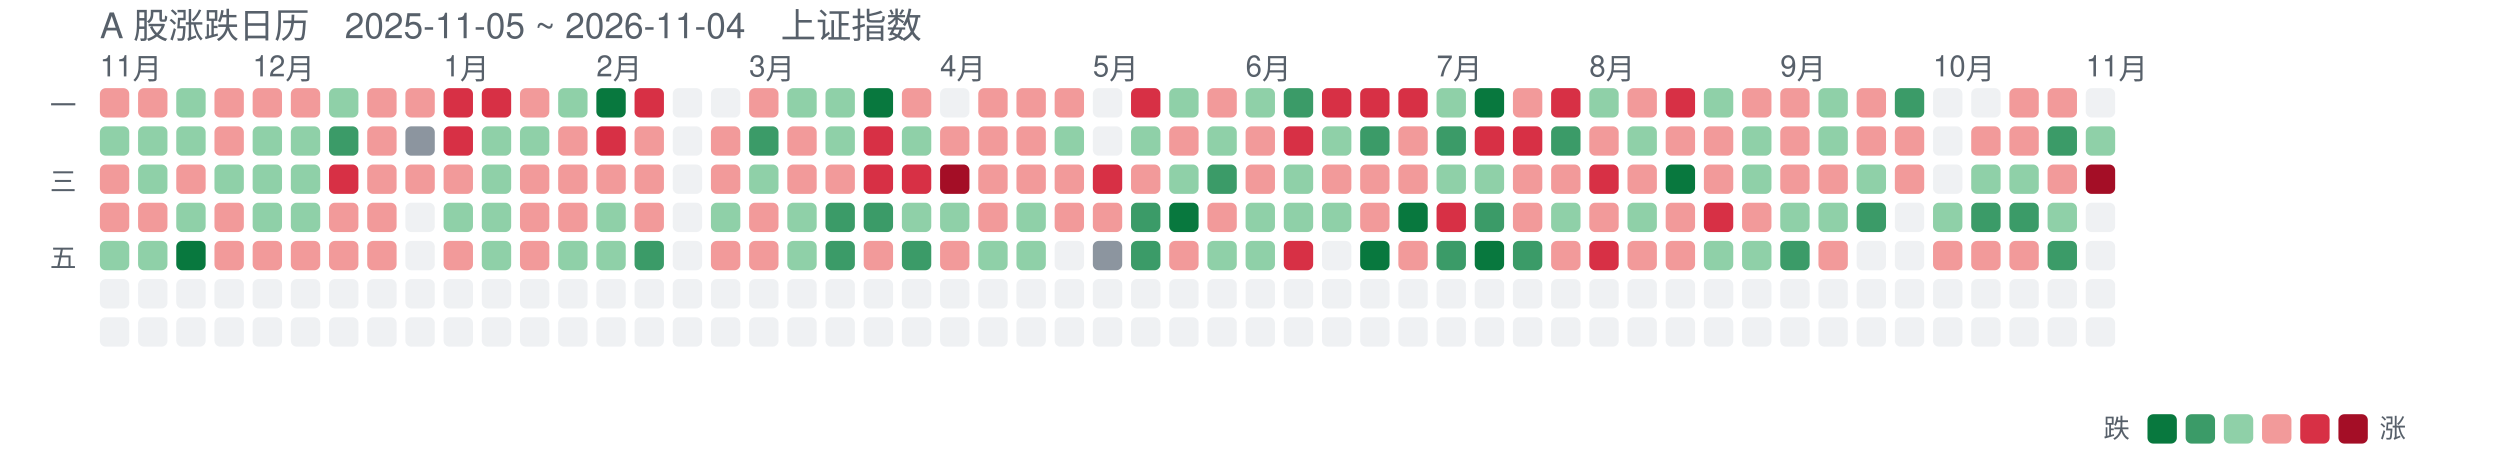
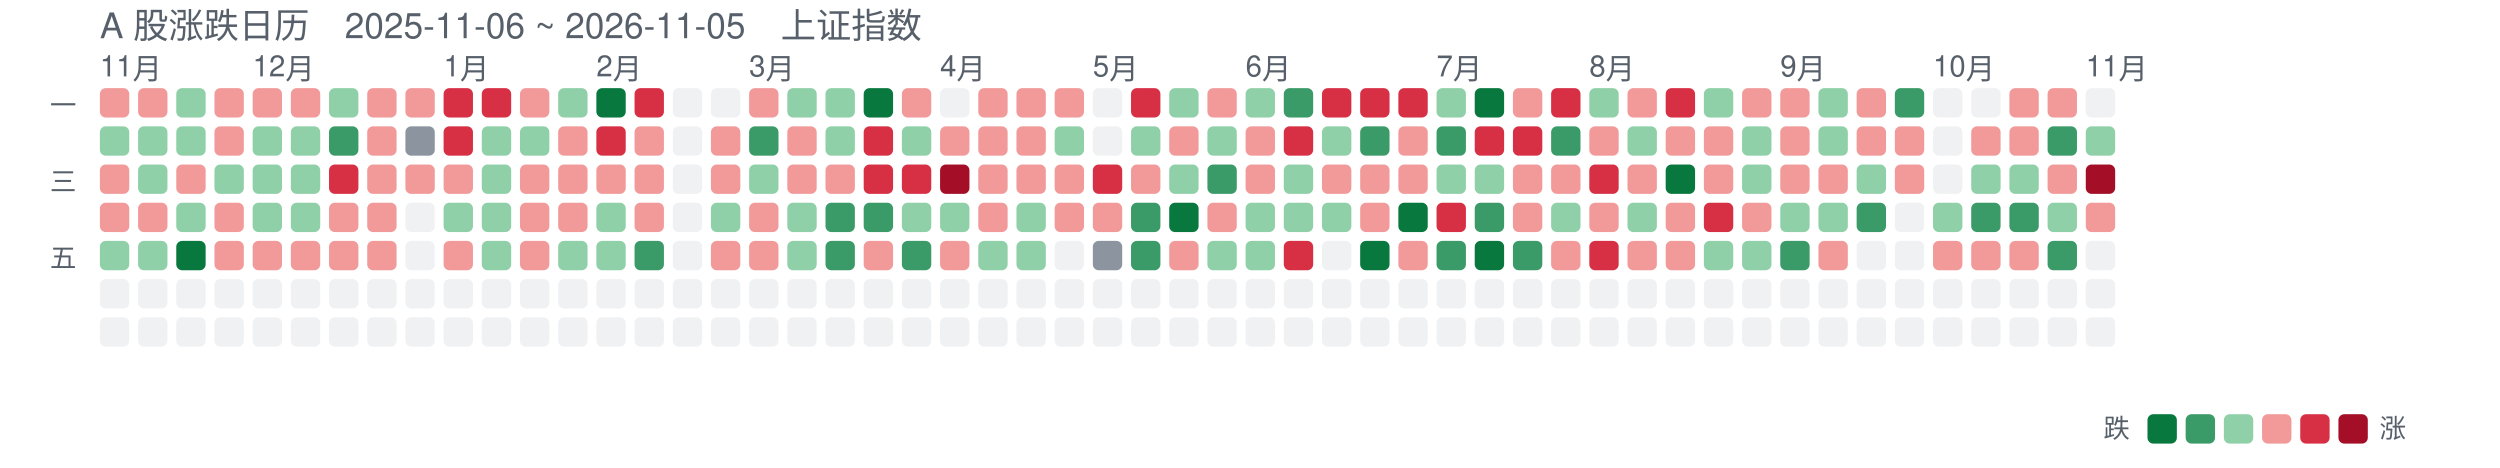
<svg xmlns="http://www.w3.org/2000/svg" width="851" height="159" viewBox="0 0 851 159" font-family="-apple-system,Segoe UI,Helvetica,Arial,sans-serif">
-   <text x="34" y="13" font-size="12" fill="#57606a">A 股涨跌日历　2025-11-05 ~ 2026-11-04　上证指数</text>
+   <text x="34" y="13" font-size="12" fill="#57606a">A 股涨跌日历　2025-11-06 ~ 2026-11-05　上证指数</text>
  <text x="34" y="26" font-size="10" fill="#57606a">11月</text>
  <text x="86" y="26" font-size="10" fill="#57606a">12月</text>
  <text x="151" y="26" font-size="10" fill="#57606a">1月</text>
  <text x="203" y="26" font-size="10" fill="#57606a">2月</text>
  <text x="255" y="26" font-size="10" fill="#57606a">3月</text>
  <text x="320" y="26" font-size="10" fill="#57606a">4月</text>
  <text x="372" y="26" font-size="10" fill="#57606a">5月</text>
  <text x="424" y="26" font-size="10" fill="#57606a">6月</text>
  <text x="489" y="26" font-size="10" fill="#57606a">7月</text>
  <text x="541" y="26" font-size="10" fill="#57606a">8月</text>
  <text x="606" y="26" font-size="10" fill="#57606a">9月</text>
  <text x="658" y="26" font-size="10" fill="#57606a">10月</text>
  <text x="710" y="26" font-size="10" fill="#57606a">11月</text>
  <text x="26" y="39" font-size="9" fill="#57606a" text-anchor="end">一</text>
  <text x="26" y="65" font-size="9" fill="#57606a" text-anchor="end">三</text>
  <text x="26" y="91" font-size="9" fill="#57606a" text-anchor="end">五</text>
  <rect x="34" y="30" width="10" height="10" rx="2" fill="#f29a9a" opacity="1" />
  <rect x="34" y="43" width="10" height="10" rx="2" fill="#8fd0a8" opacity="1" />
  <rect x="34" y="56" width="10" height="10" rx="2" fill="#f29a9a" opacity="1" />
  <rect x="34" y="69" width="10" height="10" rx="2" fill="#f29a9a" opacity="1" />
  <rect x="34" y="82" width="10" height="10" rx="2" fill="#8fd0a8" opacity="1" />
  <rect x="34" y="95" width="10" height="10" rx="2" fill="#d0d7de" opacity="0.35" />
  <rect x="34" y="108" width="10" height="10" rx="2" fill="#d0d7de" opacity="0.35" />
  <rect x="47" y="30" width="10" height="10" rx="2" fill="#f29a9a" opacity="1" />
  <rect x="47" y="43" width="10" height="10" rx="2" fill="#8fd0a8" opacity="1" />
  <rect x="47" y="56" width="10" height="10" rx="2" fill="#8fd0a8" opacity="1" />
  <rect x="47" y="69" width="10" height="10" rx="2" fill="#f29a9a" opacity="1" />
  <rect x="47" y="82" width="10" height="10" rx="2" fill="#8fd0a8" opacity="1" />
  <rect x="47" y="95" width="10" height="10" rx="2" fill="#d0d7de" opacity="0.35" />
  <rect x="47" y="108" width="10" height="10" rx="2" fill="#d0d7de" opacity="0.35" />
  <rect x="60" y="30" width="10" height="10" rx="2" fill="#8fd0a8" opacity="1" />
  <rect x="60" y="43" width="10" height="10" rx="2" fill="#8fd0a8" opacity="1" />
  <rect x="60" y="56" width="10" height="10" rx="2" fill="#f29a9a" opacity="1" />
  <rect x="60" y="69" width="10" height="10" rx="2" fill="#8fd0a8" opacity="1" />
  <rect x="60" y="82" width="10" height="10" rx="2" fill="#08783e" opacity="1" />
  <rect x="60" y="95" width="10" height="10" rx="2" fill="#d0d7de" opacity="0.35" />
  <rect x="60" y="108" width="10" height="10" rx="2" fill="#d0d7de" opacity="0.35" />
  <rect x="73" y="30" width="10" height="10" rx="2" fill="#f29a9a" opacity="1" />
  <rect x="73" y="43" width="10" height="10" rx="2" fill="#f29a9a" opacity="1" />
  <rect x="73" y="56" width="10" height="10" rx="2" fill="#8fd0a8" opacity="1" />
  <rect x="73" y="69" width="10" height="10" rx="2" fill="#f29a9a" opacity="1" />
  <rect x="73" y="82" width="10" height="10" rx="2" fill="#f29a9a" opacity="1" />
  <rect x="73" y="95" width="10" height="10" rx="2" fill="#d0d7de" opacity="0.35" />
  <rect x="73" y="108" width="10" height="10" rx="2" fill="#d0d7de" opacity="0.35" />
  <rect x="86" y="30" width="10" height="10" rx="2" fill="#f29a9a" opacity="1" />
  <rect x="86" y="43" width="10" height="10" rx="2" fill="#8fd0a8" opacity="1" />
  <rect x="86" y="56" width="10" height="10" rx="2" fill="#8fd0a8" opacity="1" />
  <rect x="86" y="69" width="10" height="10" rx="2" fill="#8fd0a8" opacity="1" />
  <rect x="86" y="82" width="10" height="10" rx="2" fill="#f29a9a" opacity="1" />
  <rect x="86" y="95" width="10" height="10" rx="2" fill="#d0d7de" opacity="0.35" />
  <rect x="86" y="108" width="10" height="10" rx="2" fill="#d0d7de" opacity="0.35" />
  <rect x="99" y="30" width="10" height="10" rx="2" fill="#f29a9a" opacity="1" />
  <rect x="99" y="43" width="10" height="10" rx="2" fill="#8fd0a8" opacity="1" />
  <rect x="99" y="56" width="10" height="10" rx="2" fill="#8fd0a8" opacity="1" />
  <rect x="99" y="69" width="10" height="10" rx="2" fill="#8fd0a8" opacity="1" />
  <rect x="99" y="82" width="10" height="10" rx="2" fill="#f29a9a" opacity="1" />
  <rect x="99" y="95" width="10" height="10" rx="2" fill="#d0d7de" opacity="0.35" />
  <rect x="99" y="108" width="10" height="10" rx="2" fill="#d0d7de" opacity="0.35" />
  <rect x="112" y="30" width="10" height="10" rx="2" fill="#8fd0a8" opacity="1" />
  <rect x="112" y="43" width="10" height="10" rx="2" fill="#3b9b68" opacity="1" />
  <rect x="112" y="56" width="10" height="10" rx="2" fill="#d73045" opacity="1" />
  <rect x="112" y="69" width="10" height="10" rx="2" fill="#f29a9a" opacity="1" />
  <rect x="112" y="82" width="10" height="10" rx="2" fill="#f29a9a" opacity="1" />
  <rect x="112" y="95" width="10" height="10" rx="2" fill="#d0d7de" opacity="0.35" />
  <rect x="112" y="108" width="10" height="10" rx="2" fill="#d0d7de" opacity="0.35" />
  <rect x="125" y="30" width="10" height="10" rx="2" fill="#f29a9a" opacity="1" />
  <rect x="125" y="43" width="10" height="10" rx="2" fill="#f29a9a" opacity="1" />
  <rect x="125" y="56" width="10" height="10" rx="2" fill="#f29a9a" opacity="1" />
  <rect x="125" y="69" width="10" height="10" rx="2" fill="#f29a9a" opacity="1" />
  <rect x="125" y="82" width="10" height="10" rx="2" fill="#f29a9a" opacity="1" />
  <rect x="125" y="95" width="10" height="10" rx="2" fill="#d0d7de" opacity="0.35" />
  <rect x="125" y="108" width="10" height="10" rx="2" fill="#d0d7de" opacity="0.35" />
  <rect x="138" y="30" width="10" height="10" rx="2" fill="#f29a9a" opacity="1" />
  <rect x="138" y="43" width="10" height="10" rx="2" fill="#8c959f" opacity="1" />
  <rect x="138" y="56" width="10" height="10" rx="2" fill="#f29a9a" opacity="1" />
  <rect x="138" y="69" width="10" height="10" rx="2" fill="#d0d7de" opacity="0.35" />
  <rect x="138" y="82" width="10" height="10" rx="2" fill="#d0d7de" opacity="0.35" />
  <rect x="138" y="95" width="10" height="10" rx="2" fill="#d0d7de" opacity="0.35" />
  <rect x="138" y="108" width="10" height="10" rx="2" fill="#d0d7de" opacity="0.35" />
  <rect x="151" y="30" width="10" height="10" rx="2" fill="#d73045" opacity="1" />
  <rect x="151" y="43" width="10" height="10" rx="2" fill="#d73045" opacity="1" />
  <rect x="151" y="56" width="10" height="10" rx="2" fill="#f29a9a" opacity="1" />
  <rect x="151" y="69" width="10" height="10" rx="2" fill="#8fd0a8" opacity="1" />
  <rect x="151" y="82" width="10" height="10" rx="2" fill="#f29a9a" opacity="1" />
  <rect x="151" y="95" width="10" height="10" rx="2" fill="#d0d7de" opacity="0.35" />
  <rect x="151" y="108" width="10" height="10" rx="2" fill="#d0d7de" opacity="0.35" />
  <rect x="164" y="30" width="10" height="10" rx="2" fill="#d73045" opacity="1" />
  <rect x="164" y="43" width="10" height="10" rx="2" fill="#8fd0a8" opacity="1" />
  <rect x="164" y="56" width="10" height="10" rx="2" fill="#8fd0a8" opacity="1" />
  <rect x="164" y="69" width="10" height="10" rx="2" fill="#8fd0a8" opacity="1" />
  <rect x="164" y="82" width="10" height="10" rx="2" fill="#8fd0a8" opacity="1" />
  <rect x="164" y="95" width="10" height="10" rx="2" fill="#d0d7de" opacity="0.35" />
  <rect x="164" y="108" width="10" height="10" rx="2" fill="#d0d7de" opacity="0.35" />
  <rect x="177" y="30" width="10" height="10" rx="2" fill="#f29a9a" opacity="1" />
  <rect x="177" y="43" width="10" height="10" rx="2" fill="#8fd0a8" opacity="1" />
  <rect x="177" y="56" width="10" height="10" rx="2" fill="#f29a9a" opacity="1" />
  <rect x="177" y="69" width="10" height="10" rx="2" fill="#f29a9a" opacity="1" />
  <rect x="177" y="82" width="10" height="10" rx="2" fill="#f29a9a" opacity="1" />
  <rect x="177" y="95" width="10" height="10" rx="2" fill="#d0d7de" opacity="0.35" />
  <rect x="177" y="108" width="10" height="10" rx="2" fill="#d0d7de" opacity="0.35" />
  <rect x="190" y="30" width="10" height="10" rx="2" fill="#8fd0a8" opacity="1" />
  <rect x="190" y="43" width="10" height="10" rx="2" fill="#f29a9a" opacity="1" />
  <rect x="190" y="56" width="10" height="10" rx="2" fill="#f29a9a" opacity="1" />
  <rect x="190" y="69" width="10" height="10" rx="2" fill="#f29a9a" opacity="1" />
  <rect x="190" y="82" width="10" height="10" rx="2" fill="#8fd0a8" opacity="1" />
  <rect x="190" y="95" width="10" height="10" rx="2" fill="#d0d7de" opacity="0.35" />
  <rect x="190" y="108" width="10" height="10" rx="2" fill="#d0d7de" opacity="0.35" />
  <rect x="203" y="30" width="10" height="10" rx="2" fill="#08783e" opacity="1" />
  <rect x="203" y="43" width="10" height="10" rx="2" fill="#d73045" opacity="1" />
  <rect x="203" y="56" width="10" height="10" rx="2" fill="#f29a9a" opacity="1" />
  <rect x="203" y="69" width="10" height="10" rx="2" fill="#8fd0a8" opacity="1" />
  <rect x="203" y="82" width="10" height="10" rx="2" fill="#8fd0a8" opacity="1" />
  <rect x="203" y="95" width="10" height="10" rx="2" fill="#d0d7de" opacity="0.35" />
  <rect x="203" y="108" width="10" height="10" rx="2" fill="#d0d7de" opacity="0.35" />
  <rect x="216" y="30" width="10" height="10" rx="2" fill="#d73045" opacity="1" />
  <rect x="216" y="43" width="10" height="10" rx="2" fill="#f29a9a" opacity="1" />
  <rect x="216" y="56" width="10" height="10" rx="2" fill="#f29a9a" opacity="1" />
  <rect x="216" y="69" width="10" height="10" rx="2" fill="#f29a9a" opacity="1" />
  <rect x="216" y="82" width="10" height="10" rx="2" fill="#3b9b68" opacity="1" />
  <rect x="216" y="95" width="10" height="10" rx="2" fill="#d0d7de" opacity="0.35" />
  <rect x="216" y="108" width="10" height="10" rx="2" fill="#d0d7de" opacity="0.35" />
  <rect x="229" y="30" width="10" height="10" rx="2" fill="#d0d7de" opacity="0.35" />
  <rect x="229" y="43" width="10" height="10" rx="2" fill="#d0d7de" opacity="0.35" />
  <rect x="229" y="56" width="10" height="10" rx="2" fill="#d0d7de" opacity="0.35" />
  <rect x="229" y="69" width="10" height="10" rx="2" fill="#d0d7de" opacity="0.35" />
  <rect x="229" y="82" width="10" height="10" rx="2" fill="#d0d7de" opacity="0.35" />
  <rect x="229" y="95" width="10" height="10" rx="2" fill="#d0d7de" opacity="0.35" />
  <rect x="229" y="108" width="10" height="10" rx="2" fill="#d0d7de" opacity="0.35" />
  <rect x="242" y="30" width="10" height="10" rx="2" fill="#d0d7de" opacity="0.35" />
  <rect x="242" y="43" width="10" height="10" rx="2" fill="#f29a9a" opacity="1" />
  <rect x="242" y="56" width="10" height="10" rx="2" fill="#f29a9a" opacity="1" />
  <rect x="242" y="69" width="10" height="10" rx="2" fill="#8fd0a8" opacity="1" />
  <rect x="242" y="82" width="10" height="10" rx="2" fill="#f29a9a" opacity="1" />
  <rect x="242" y="95" width="10" height="10" rx="2" fill="#d0d7de" opacity="0.35" />
  <rect x="242" y="108" width="10" height="10" rx="2" fill="#d0d7de" opacity="0.35" />
  <rect x="255" y="30" width="10" height="10" rx="2" fill="#f29a9a" opacity="1" />
  <rect x="255" y="43" width="10" height="10" rx="2" fill="#3b9b68" opacity="1" />
  <rect x="255" y="56" width="10" height="10" rx="2" fill="#8fd0a8" opacity="1" />
  <rect x="255" y="69" width="10" height="10" rx="2" fill="#f29a9a" opacity="1" />
  <rect x="255" y="82" width="10" height="10" rx="2" fill="#f29a9a" opacity="1" />
  <rect x="255" y="95" width="10" height="10" rx="2" fill="#d0d7de" opacity="0.35" />
  <rect x="255" y="108" width="10" height="10" rx="2" fill="#d0d7de" opacity="0.35" />
  <rect x="268" y="30" width="10" height="10" rx="2" fill="#8fd0a8" opacity="1" />
  <rect x="268" y="43" width="10" height="10" rx="2" fill="#f29a9a" opacity="1" />
  <rect x="268" y="56" width="10" height="10" rx="2" fill="#f29a9a" opacity="1" />
  <rect x="268" y="69" width="10" height="10" rx="2" fill="#8fd0a8" opacity="1" />
  <rect x="268" y="82" width="10" height="10" rx="2" fill="#8fd0a8" opacity="1" />
  <rect x="268" y="95" width="10" height="10" rx="2" fill="#d0d7de" opacity="0.35" />
  <rect x="268" y="108" width="10" height="10" rx="2" fill="#d0d7de" opacity="0.35" />
  <rect x="281" y="30" width="10" height="10" rx="2" fill="#8fd0a8" opacity="1" />
  <rect x="281" y="43" width="10" height="10" rx="2" fill="#8fd0a8" opacity="1" />
  <rect x="281" y="56" width="10" height="10" rx="2" fill="#f29a9a" opacity="1" />
  <rect x="281" y="69" width="10" height="10" rx="2" fill="#3b9b68" opacity="1" />
  <rect x="281" y="82" width="10" height="10" rx="2" fill="#3b9b68" opacity="1" />
  <rect x="281" y="95" width="10" height="10" rx="2" fill="#d0d7de" opacity="0.35" />
  <rect x="281" y="108" width="10" height="10" rx="2" fill="#d0d7de" opacity="0.35" />
  <rect x="294" y="30" width="10" height="10" rx="2" fill="#08783e" opacity="1" />
  <rect x="294" y="43" width="10" height="10" rx="2" fill="#d73045" opacity="1" />
  <rect x="294" y="56" width="10" height="10" rx="2" fill="#d73045" opacity="1" />
  <rect x="294" y="69" width="10" height="10" rx="2" fill="#3b9b68" opacity="1" />
  <rect x="294" y="82" width="10" height="10" rx="2" fill="#f29a9a" opacity="1" />
  <rect x="294" y="95" width="10" height="10" rx="2" fill="#d0d7de" opacity="0.35" />
  <rect x="294" y="108" width="10" height="10" rx="2" fill="#d0d7de" opacity="0.35" />
  <rect x="307" y="30" width="10" height="10" rx="2" fill="#f29a9a" opacity="1" />
  <rect x="307" y="43" width="10" height="10" rx="2" fill="#8fd0a8" opacity="1" />
  <rect x="307" y="56" width="10" height="10" rx="2" fill="#d73045" opacity="1" />
  <rect x="307" y="69" width="10" height="10" rx="2" fill="#8fd0a8" opacity="1" />
  <rect x="307" y="82" width="10" height="10" rx="2" fill="#3b9b68" opacity="1" />
  <rect x="307" y="95" width="10" height="10" rx="2" fill="#d0d7de" opacity="0.35" />
  <rect x="307" y="108" width="10" height="10" rx="2" fill="#d0d7de" opacity="0.35" />
  <rect x="320" y="30" width="10" height="10" rx="2" fill="#d0d7de" opacity="0.35" />
  <rect x="320" y="43" width="10" height="10" rx="2" fill="#f29a9a" opacity="1" />
  <rect x="320" y="56" width="10" height="10" rx="2" fill="#a40e26" opacity="1" />
  <rect x="320" y="69" width="10" height="10" rx="2" fill="#8fd0a8" opacity="1" />
  <rect x="320" y="82" width="10" height="10" rx="2" fill="#f29a9a" opacity="1" />
  <rect x="320" y="95" width="10" height="10" rx="2" fill="#d0d7de" opacity="0.35" />
  <rect x="320" y="108" width="10" height="10" rx="2" fill="#d0d7de" opacity="0.35" />
  <rect x="333" y="30" width="10" height="10" rx="2" fill="#f29a9a" opacity="1" />
  <rect x="333" y="43" width="10" height="10" rx="2" fill="#f29a9a" opacity="1" />
  <rect x="333" y="56" width="10" height="10" rx="2" fill="#f29a9a" opacity="1" />
  <rect x="333" y="69" width="10" height="10" rx="2" fill="#f29a9a" opacity="1" />
  <rect x="333" y="82" width="10" height="10" rx="2" fill="#8fd0a8" opacity="1" />
  <rect x="333" y="95" width="10" height="10" rx="2" fill="#d0d7de" opacity="0.35" />
  <rect x="333" y="108" width="10" height="10" rx="2" fill="#d0d7de" opacity="0.35" />
  <rect x="346" y="30" width="10" height="10" rx="2" fill="#f29a9a" opacity="1" />
  <rect x="346" y="43" width="10" height="10" rx="2" fill="#f29a9a" opacity="1" />
  <rect x="346" y="56" width="10" height="10" rx="2" fill="#f29a9a" opacity="1" />
  <rect x="346" y="69" width="10" height="10" rx="2" fill="#8fd0a8" opacity="1" />
  <rect x="346" y="82" width="10" height="10" rx="2" fill="#8fd0a8" opacity="1" />
  <rect x="346" y="95" width="10" height="10" rx="2" fill="#d0d7de" opacity="0.35" />
  <rect x="346" y="108" width="10" height="10" rx="2" fill="#d0d7de" opacity="0.35" />
  <rect x="359" y="30" width="10" height="10" rx="2" fill="#f29a9a" opacity="1" />
  <rect x="359" y="43" width="10" height="10" rx="2" fill="#8fd0a8" opacity="1" />
  <rect x="359" y="56" width="10" height="10" rx="2" fill="#f29a9a" opacity="1" />
  <rect x="359" y="69" width="10" height="10" rx="2" fill="#f29a9a" opacity="1" />
  <rect x="359" y="82" width="10" height="10" rx="2" fill="#d0d7de" opacity="0.35" />
  <rect x="359" y="95" width="10" height="10" rx="2" fill="#d0d7de" opacity="0.35" />
  <rect x="359" y="108" width="10" height="10" rx="2" fill="#d0d7de" opacity="0.35" />
  <rect x="372" y="30" width="10" height="10" rx="2" fill="#d0d7de" opacity="0.35" />
  <rect x="372" y="43" width="10" height="10" rx="2" fill="#d0d7de" opacity="0.35" />
  <rect x="372" y="56" width="10" height="10" rx="2" fill="#d73045" opacity="1" />
  <rect x="372" y="69" width="10" height="10" rx="2" fill="#f29a9a" opacity="1" />
  <rect x="372" y="82" width="10" height="10" rx="2" fill="#8c959f" opacity="1" />
  <rect x="372" y="95" width="10" height="10" rx="2" fill="#d0d7de" opacity="0.35" />
  <rect x="372" y="108" width="10" height="10" rx="2" fill="#d0d7de" opacity="0.35" />
  <rect x="385" y="30" width="10" height="10" rx="2" fill="#d73045" opacity="1" />
  <rect x="385" y="43" width="10" height="10" rx="2" fill="#8fd0a8" opacity="1" />
  <rect x="385" y="56" width="10" height="10" rx="2" fill="#f29a9a" opacity="1" />
  <rect x="385" y="69" width="10" height="10" rx="2" fill="#3b9b68" opacity="1" />
  <rect x="385" y="82" width="10" height="10" rx="2" fill="#3b9b68" opacity="1" />
  <rect x="385" y="95" width="10" height="10" rx="2" fill="#d0d7de" opacity="0.35" />
  <rect x="385" y="108" width="10" height="10" rx="2" fill="#d0d7de" opacity="0.35" />
  <rect x="398" y="30" width="10" height="10" rx="2" fill="#8fd0a8" opacity="1" />
  <rect x="398" y="43" width="10" height="10" rx="2" fill="#f29a9a" opacity="1" />
  <rect x="398" y="56" width="10" height="10" rx="2" fill="#8fd0a8" opacity="1" />
  <rect x="398" y="69" width="10" height="10" rx="2" fill="#08783e" opacity="1" />
  <rect x="398" y="82" width="10" height="10" rx="2" fill="#f29a9a" opacity="1" />
  <rect x="398" y="95" width="10" height="10" rx="2" fill="#d0d7de" opacity="0.35" />
  <rect x="398" y="108" width="10" height="10" rx="2" fill="#d0d7de" opacity="0.35" />
  <rect x="411" y="30" width="10" height="10" rx="2" fill="#f29a9a" opacity="1" />
  <rect x="411" y="43" width="10" height="10" rx="2" fill="#8fd0a8" opacity="1" />
  <rect x="411" y="56" width="10" height="10" rx="2" fill="#3b9b68" opacity="1" />
  <rect x="411" y="69" width="10" height="10" rx="2" fill="#f29a9a" opacity="1" />
  <rect x="411" y="82" width="10" height="10" rx="2" fill="#8fd0a8" opacity="1" />
  <rect x="411" y="95" width="10" height="10" rx="2" fill="#d0d7de" opacity="0.35" />
  <rect x="411" y="108" width="10" height="10" rx="2" fill="#d0d7de" opacity="0.35" />
  <rect x="424" y="30" width="10" height="10" rx="2" fill="#8fd0a8" opacity="1" />
  <rect x="424" y="43" width="10" height="10" rx="2" fill="#f29a9a" opacity="1" />
  <rect x="424" y="56" width="10" height="10" rx="2" fill="#f29a9a" opacity="1" />
  <rect x="424" y="69" width="10" height="10" rx="2" fill="#8fd0a8" opacity="1" />
  <rect x="424" y="82" width="10" height="10" rx="2" fill="#8fd0a8" opacity="1" />
  <rect x="424" y="95" width="10" height="10" rx="2" fill="#d0d7de" opacity="0.35" />
  <rect x="424" y="108" width="10" height="10" rx="2" fill="#d0d7de" opacity="0.35" />
  <rect x="437" y="30" width="10" height="10" rx="2" fill="#3b9b68" opacity="1" />
  <rect x="437" y="43" width="10" height="10" rx="2" fill="#d73045" opacity="1" />
  <rect x="437" y="56" width="10" height="10" rx="2" fill="#8fd0a8" opacity="1" />
  <rect x="437" y="69" width="10" height="10" rx="2" fill="#8fd0a8" opacity="1" />
  <rect x="437" y="82" width="10" height="10" rx="2" fill="#d73045" opacity="1" />
  <rect x="437" y="95" width="10" height="10" rx="2" fill="#d0d7de" opacity="0.35" />
  <rect x="437" y="108" width="10" height="10" rx="2" fill="#d0d7de" opacity="0.35" />
  <rect x="450" y="30" width="10" height="10" rx="2" fill="#d73045" opacity="1" />
  <rect x="450" y="43" width="10" height="10" rx="2" fill="#8fd0a8" opacity="1" />
  <rect x="450" y="56" width="10" height="10" rx="2" fill="#f29a9a" opacity="1" />
  <rect x="450" y="69" width="10" height="10" rx="2" fill="#8fd0a8" opacity="1" />
  <rect x="450" y="82" width="10" height="10" rx="2" fill="#d0d7de" opacity="0.35" />
  <rect x="450" y="95" width="10" height="10" rx="2" fill="#d0d7de" opacity="0.35" />
  <rect x="450" y="108" width="10" height="10" rx="2" fill="#d0d7de" opacity="0.35" />
  <rect x="463" y="30" width="10" height="10" rx="2" fill="#d73045" opacity="1" />
  <rect x="463" y="43" width="10" height="10" rx="2" fill="#3b9b68" opacity="1" />
  <rect x="463" y="56" width="10" height="10" rx="2" fill="#f29a9a" opacity="1" />
  <rect x="463" y="69" width="10" height="10" rx="2" fill="#f29a9a" opacity="1" />
  <rect x="463" y="82" width="10" height="10" rx="2" fill="#08783e" opacity="1" />
  <rect x="463" y="95" width="10" height="10" rx="2" fill="#d0d7de" opacity="0.35" />
  <rect x="463" y="108" width="10" height="10" rx="2" fill="#d0d7de" opacity="0.35" />
  <rect x="476" y="30" width="10" height="10" rx="2" fill="#d73045" opacity="1" />
  <rect x="476" y="43" width="10" height="10" rx="2" fill="#f29a9a" opacity="1" />
  <rect x="476" y="56" width="10" height="10" rx="2" fill="#f29a9a" opacity="1" />
  <rect x="476" y="69" width="10" height="10" rx="2" fill="#08783e" opacity="1" />
  <rect x="476" y="82" width="10" height="10" rx="2" fill="#f29a9a" opacity="1" />
  <rect x="476" y="95" width="10" height="10" rx="2" fill="#d0d7de" opacity="0.35" />
  <rect x="476" y="108" width="10" height="10" rx="2" fill="#d0d7de" opacity="0.35" />
  <rect x="489" y="30" width="10" height="10" rx="2" fill="#8fd0a8" opacity="1" />
  <rect x="489" y="43" width="10" height="10" rx="2" fill="#3b9b68" opacity="1" />
  <rect x="489" y="56" width="10" height="10" rx="2" fill="#8fd0a8" opacity="1" />
  <rect x="489" y="69" width="10" height="10" rx="2" fill="#d73045" opacity="1" />
  <rect x="489" y="82" width="10" height="10" rx="2" fill="#3b9b68" opacity="1" />
  <rect x="489" y="95" width="10" height="10" rx="2" fill="#d0d7de" opacity="0.35" />
  <rect x="489" y="108" width="10" height="10" rx="2" fill="#d0d7de" opacity="0.35" />
  <rect x="502" y="30" width="10" height="10" rx="2" fill="#08783e" opacity="1" />
  <rect x="502" y="43" width="10" height="10" rx="2" fill="#d73045" opacity="1" />
  <rect x="502" y="56" width="10" height="10" rx="2" fill="#8fd0a8" opacity="1" />
  <rect x="502" y="69" width="10" height="10" rx="2" fill="#3b9b68" opacity="1" />
  <rect x="502" y="82" width="10" height="10" rx="2" fill="#08783e" opacity="1" />
  <rect x="502" y="95" width="10" height="10" rx="2" fill="#d0d7de" opacity="0.35" />
  <rect x="502" y="108" width="10" height="10" rx="2" fill="#d0d7de" opacity="0.35" />
  <rect x="515" y="30" width="10" height="10" rx="2" fill="#f29a9a" opacity="1" />
  <rect x="515" y="43" width="10" height="10" rx="2" fill="#d73045" opacity="1" />
  <rect x="515" y="56" width="10" height="10" rx="2" fill="#f29a9a" opacity="1" />
  <rect x="515" y="69" width="10" height="10" rx="2" fill="#f29a9a" opacity="1" />
  <rect x="515" y="82" width="10" height="10" rx="2" fill="#3b9b68" opacity="1" />
  <rect x="515" y="95" width="10" height="10" rx="2" fill="#d0d7de" opacity="0.35" />
  <rect x="515" y="108" width="10" height="10" rx="2" fill="#d0d7de" opacity="0.35" />
  <rect x="528" y="30" width="10" height="10" rx="2" fill="#d73045" opacity="1" />
  <rect x="528" y="43" width="10" height="10" rx="2" fill="#3b9b68" opacity="1" />
  <rect x="528" y="56" width="10" height="10" rx="2" fill="#f29a9a" opacity="1" />
  <rect x="528" y="69" width="10" height="10" rx="2" fill="#8fd0a8" opacity="1" />
  <rect x="528" y="82" width="10" height="10" rx="2" fill="#f29a9a" opacity="1" />
  <rect x="528" y="95" width="10" height="10" rx="2" fill="#d0d7de" opacity="0.35" />
  <rect x="528" y="108" width="10" height="10" rx="2" fill="#d0d7de" opacity="0.35" />
  <rect x="541" y="30" width="10" height="10" rx="2" fill="#8fd0a8" opacity="1" />
  <rect x="541" y="43" width="10" height="10" rx="2" fill="#f29a9a" opacity="1" />
  <rect x="541" y="56" width="10" height="10" rx="2" fill="#d73045" opacity="1" />
  <rect x="541" y="69" width="10" height="10" rx="2" fill="#f29a9a" opacity="1" />
  <rect x="541" y="82" width="10" height="10" rx="2" fill="#d73045" opacity="1" />
  <rect x="541" y="95" width="10" height="10" rx="2" fill="#d0d7de" opacity="0.35" />
  <rect x="541" y="108" width="10" height="10" rx="2" fill="#d0d7de" opacity="0.35" />
  <rect x="554" y="30" width="10" height="10" rx="2" fill="#f29a9a" opacity="1" />
  <rect x="554" y="43" width="10" height="10" rx="2" fill="#8fd0a8" opacity="1" />
  <rect x="554" y="56" width="10" height="10" rx="2" fill="#f29a9a" opacity="1" />
  <rect x="554" y="69" width="10" height="10" rx="2" fill="#8fd0a8" opacity="1" />
  <rect x="554" y="82" width="10" height="10" rx="2" fill="#f29a9a" opacity="1" />
  <rect x="554" y="95" width="10" height="10" rx="2" fill="#d0d7de" opacity="0.35" />
  <rect x="554" y="108" width="10" height="10" rx="2" fill="#d0d7de" opacity="0.35" />
  <rect x="567" y="30" width="10" height="10" rx="2" fill="#d73045" opacity="1" />
  <rect x="567" y="43" width="10" height="10" rx="2" fill="#f29a9a" opacity="1" />
  <rect x="567" y="56" width="10" height="10" rx="2" fill="#08783e" opacity="1" />
  <rect x="567" y="69" width="10" height="10" rx="2" fill="#f29a9a" opacity="1" />
  <rect x="567" y="82" width="10" height="10" rx="2" fill="#f29a9a" opacity="1" />
  <rect x="567" y="95" width="10" height="10" rx="2" fill="#d0d7de" opacity="0.35" />
  <rect x="567" y="108" width="10" height="10" rx="2" fill="#d0d7de" opacity="0.35" />
  <rect x="580" y="30" width="10" height="10" rx="2" fill="#8fd0a8" opacity="1" />
  <rect x="580" y="43" width="10" height="10" rx="2" fill="#f29a9a" opacity="1" />
  <rect x="580" y="56" width="10" height="10" rx="2" fill="#f29a9a" opacity="1" />
  <rect x="580" y="69" width="10" height="10" rx="2" fill="#d73045" opacity="1" />
  <rect x="580" y="82" width="10" height="10" rx="2" fill="#8fd0a8" opacity="1" />
  <rect x="580" y="95" width="10" height="10" rx="2" fill="#d0d7de" opacity="0.35" />
  <rect x="580" y="108" width="10" height="10" rx="2" fill="#d0d7de" opacity="0.35" />
  <rect x="593" y="30" width="10" height="10" rx="2" fill="#f29a9a" opacity="1" />
  <rect x="593" y="43" width="10" height="10" rx="2" fill="#8fd0a8" opacity="1" />
  <rect x="593" y="56" width="10" height="10" rx="2" fill="#8fd0a8" opacity="1" />
  <rect x="593" y="69" width="10" height="10" rx="2" fill="#f29a9a" opacity="1" />
  <rect x="593" y="82" width="10" height="10" rx="2" fill="#8fd0a8" opacity="1" />
  <rect x="593" y="95" width="10" height="10" rx="2" fill="#d0d7de" opacity="0.35" />
  <rect x="593" y="108" width="10" height="10" rx="2" fill="#d0d7de" opacity="0.35" />
  <rect x="606" y="30" width="10" height="10" rx="2" fill="#f29a9a" opacity="1" />
  <rect x="606" y="43" width="10" height="10" rx="2" fill="#f29a9a" opacity="1" />
  <rect x="606" y="56" width="10" height="10" rx="2" fill="#f29a9a" opacity="1" />
  <rect x="606" y="69" width="10" height="10" rx="2" fill="#8fd0a8" opacity="1" />
  <rect x="606" y="82" width="10" height="10" rx="2" fill="#3b9b68" opacity="1" />
  <rect x="606" y="95" width="10" height="10" rx="2" fill="#d0d7de" opacity="0.35" />
  <rect x="606" y="108" width="10" height="10" rx="2" fill="#d0d7de" opacity="0.35" />
  <rect x="619" y="30" width="10" height="10" rx="2" fill="#8fd0a8" opacity="1" />
  <rect x="619" y="43" width="10" height="10" rx="2" fill="#8fd0a8" opacity="1" />
  <rect x="619" y="56" width="10" height="10" rx="2" fill="#f29a9a" opacity="1" />
  <rect x="619" y="69" width="10" height="10" rx="2" fill="#8fd0a8" opacity="1" />
  <rect x="619" y="82" width="10" height="10" rx="2" fill="#f29a9a" opacity="1" />
  <rect x="619" y="95" width="10" height="10" rx="2" fill="#d0d7de" opacity="0.35" />
  <rect x="619" y="108" width="10" height="10" rx="2" fill="#d0d7de" opacity="0.35" />
  <rect x="632" y="30" width="10" height="10" rx="2" fill="#f29a9a" opacity="1" />
  <rect x="632" y="43" width="10" height="10" rx="2" fill="#f29a9a" opacity="1" />
  <rect x="632" y="56" width="10" height="10" rx="2" fill="#8fd0a8" opacity="1" />
  <rect x="632" y="69" width="10" height="10" rx="2" fill="#3b9b68" opacity="1" />
  <rect x="632" y="82" width="10" height="10" rx="2" fill="#d0d7de" opacity="0.35" />
  <rect x="632" y="95" width="10" height="10" rx="2" fill="#d0d7de" opacity="0.35" />
  <rect x="632" y="108" width="10" height="10" rx="2" fill="#d0d7de" opacity="0.35" />
  <rect x="645" y="30" width="10" height="10" rx="2" fill="#3b9b68" opacity="1" />
  <rect x="645" y="43" width="10" height="10" rx="2" fill="#f29a9a" opacity="1" />
  <rect x="645" y="56" width="10" height="10" rx="2" fill="#f29a9a" opacity="1" />
  <rect x="645" y="69" width="10" height="10" rx="2" fill="#d0d7de" opacity="0.35" />
  <rect x="645" y="82" width="10" height="10" rx="2" fill="#d0d7de" opacity="0.35" />
  <rect x="645" y="95" width="10" height="10" rx="2" fill="#d0d7de" opacity="0.35" />
  <rect x="645" y="108" width="10" height="10" rx="2" fill="#d0d7de" opacity="0.35" />
  <rect x="658" y="30" width="10" height="10" rx="2" fill="#d0d7de" opacity="0.35" />
  <rect x="658" y="43" width="10" height="10" rx="2" fill="#d0d7de" opacity="0.35" />
  <rect x="658" y="56" width="10" height="10" rx="2" fill="#d0d7de" opacity="0.35" />
  <rect x="658" y="69" width="10" height="10" rx="2" fill="#8fd0a8" opacity="1" />
  <rect x="658" y="82" width="10" height="10" rx="2" fill="#f29a9a" opacity="1" />
  <rect x="658" y="95" width="10" height="10" rx="2" fill="#d0d7de" opacity="0.35" />
  <rect x="658" y="108" width="10" height="10" rx="2" fill="#d0d7de" opacity="0.35" />
  <rect x="671" y="30" width="10" height="10" rx="2" fill="#d0d7de" opacity="0.35" />
  <rect x="671" y="43" width="10" height="10" rx="2" fill="#f29a9a" opacity="1" />
  <rect x="671" y="56" width="10" height="10" rx="2" fill="#8fd0a8" opacity="1" />
  <rect x="671" y="69" width="10" height="10" rx="2" fill="#3b9b68" opacity="1" />
  <rect x="671" y="82" width="10" height="10" rx="2" fill="#f29a9a" opacity="1" />
  <rect x="671" y="95" width="10" height="10" rx="2" fill="#d0d7de" opacity="0.35" />
  <rect x="671" y="108" width="10" height="10" rx="2" fill="#d0d7de" opacity="0.35" />
  <rect x="684" y="30" width="10" height="10" rx="2" fill="#f29a9a" opacity="1" />
  <rect x="684" y="43" width="10" height="10" rx="2" fill="#f29a9a" opacity="1" />
  <rect x="684" y="56" width="10" height="10" rx="2" fill="#8fd0a8" opacity="1" />
  <rect x="684" y="69" width="10" height="10" rx="2" fill="#3b9b68" opacity="1" />
  <rect x="684" y="82" width="10" height="10" rx="2" fill="#f29a9a" opacity="1" />
  <rect x="684" y="95" width="10" height="10" rx="2" fill="#d0d7de" opacity="0.35" />
  <rect x="684" y="108" width="10" height="10" rx="2" fill="#d0d7de" opacity="0.35" />
  <rect x="697" y="30" width="10" height="10" rx="2" fill="#f29a9a" opacity="1" />
  <rect x="697" y="43" width="10" height="10" rx="2" fill="#3b9b68" opacity="1" />
  <rect x="697" y="56" width="10" height="10" rx="2" fill="#f29a9a" opacity="1" />
  <rect x="697" y="69" width="10" height="10" rx="2" fill="#8fd0a8" opacity="1" />
  <rect x="697" y="82" width="10" height="10" rx="2" fill="#3b9b68" opacity="1" />
  <rect x="697" y="95" width="10" height="10" rx="2" fill="#d0d7de" opacity="0.35" />
  <rect x="697" y="108" width="10" height="10" rx="2" fill="#d0d7de" opacity="0.35" />
  <rect x="710" y="30" width="10" height="10" rx="2" fill="#d0d7de" opacity="0.35" />
  <rect x="710" y="43" width="10" height="10" rx="2" fill="#8fd0a8" opacity="1" />
  <rect x="710" y="56" width="10" height="10" rx="2" fill="#a40e26" opacity="1" />
-   <rect x="710" y="69" width="10" height="10" rx="2" fill="#d0d7de" opacity="0.35" />
+   <rect x="710" y="69" width="10" height="10" rx="2" fill="#f29a9a" opacity="1" />
  <rect x="710" y="82" width="10" height="10" rx="2" fill="#d0d7de" opacity="0.35" />
  <rect x="710" y="95" width="10" height="10" rx="2" fill="#d0d7de" opacity="0.35" />
  <rect x="710" y="108" width="10" height="10" rx="2" fill="#d0d7de" opacity="0.35" />
  <text x="725" y="149" font-size="9" fill="#57606a" text-anchor="end">跌</text>
  <rect x="731" y="141" width="10" height="10" rx="2" fill="#08783e" />
  <rect x="744" y="141" width="10" height="10" rx="2" fill="#3b9b68" />
  <rect x="757" y="141" width="10" height="10" rx="2" fill="#8fd0a8" />
  <rect x="770" y="141" width="10" height="10" rx="2" fill="#f29a9a" />
  <rect x="783" y="141" width="10" height="10" rx="2" fill="#d73045" />
  <rect x="796" y="141" width="10" height="10" rx="2" fill="#a40e26" />
  <text x="810" y="149" font-size="9" fill="#57606a">涨</text>
</svg>
